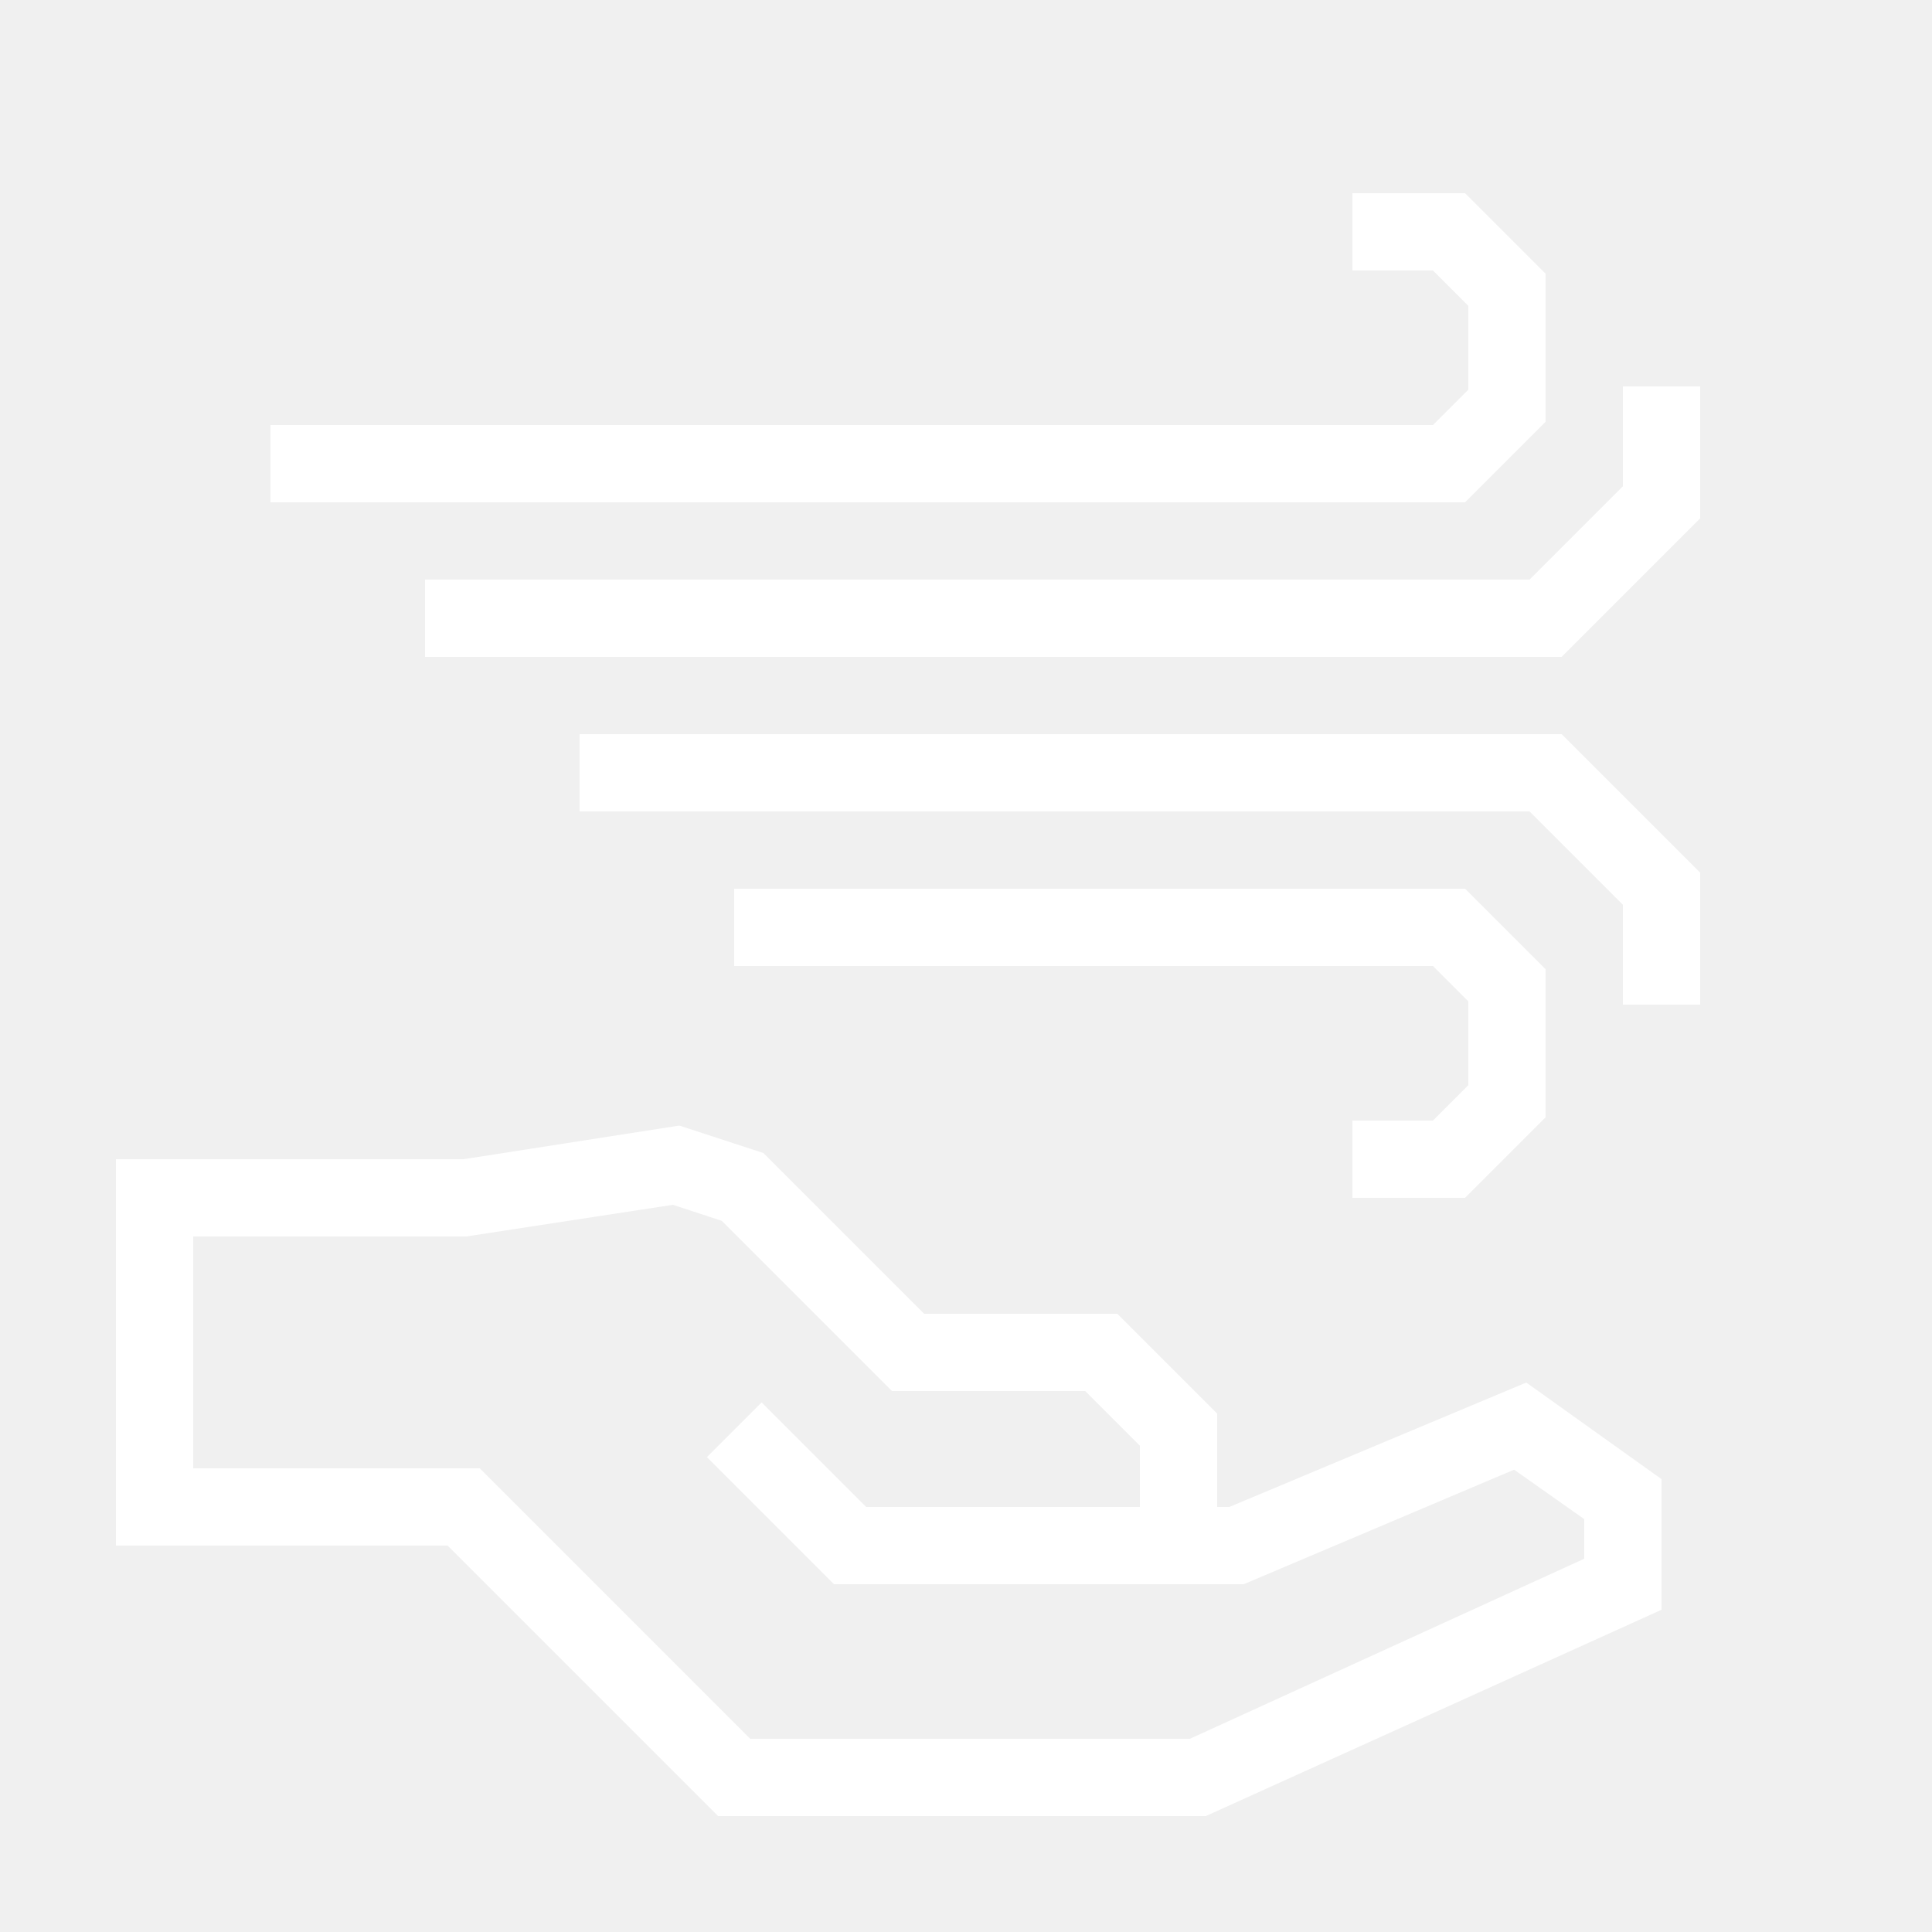
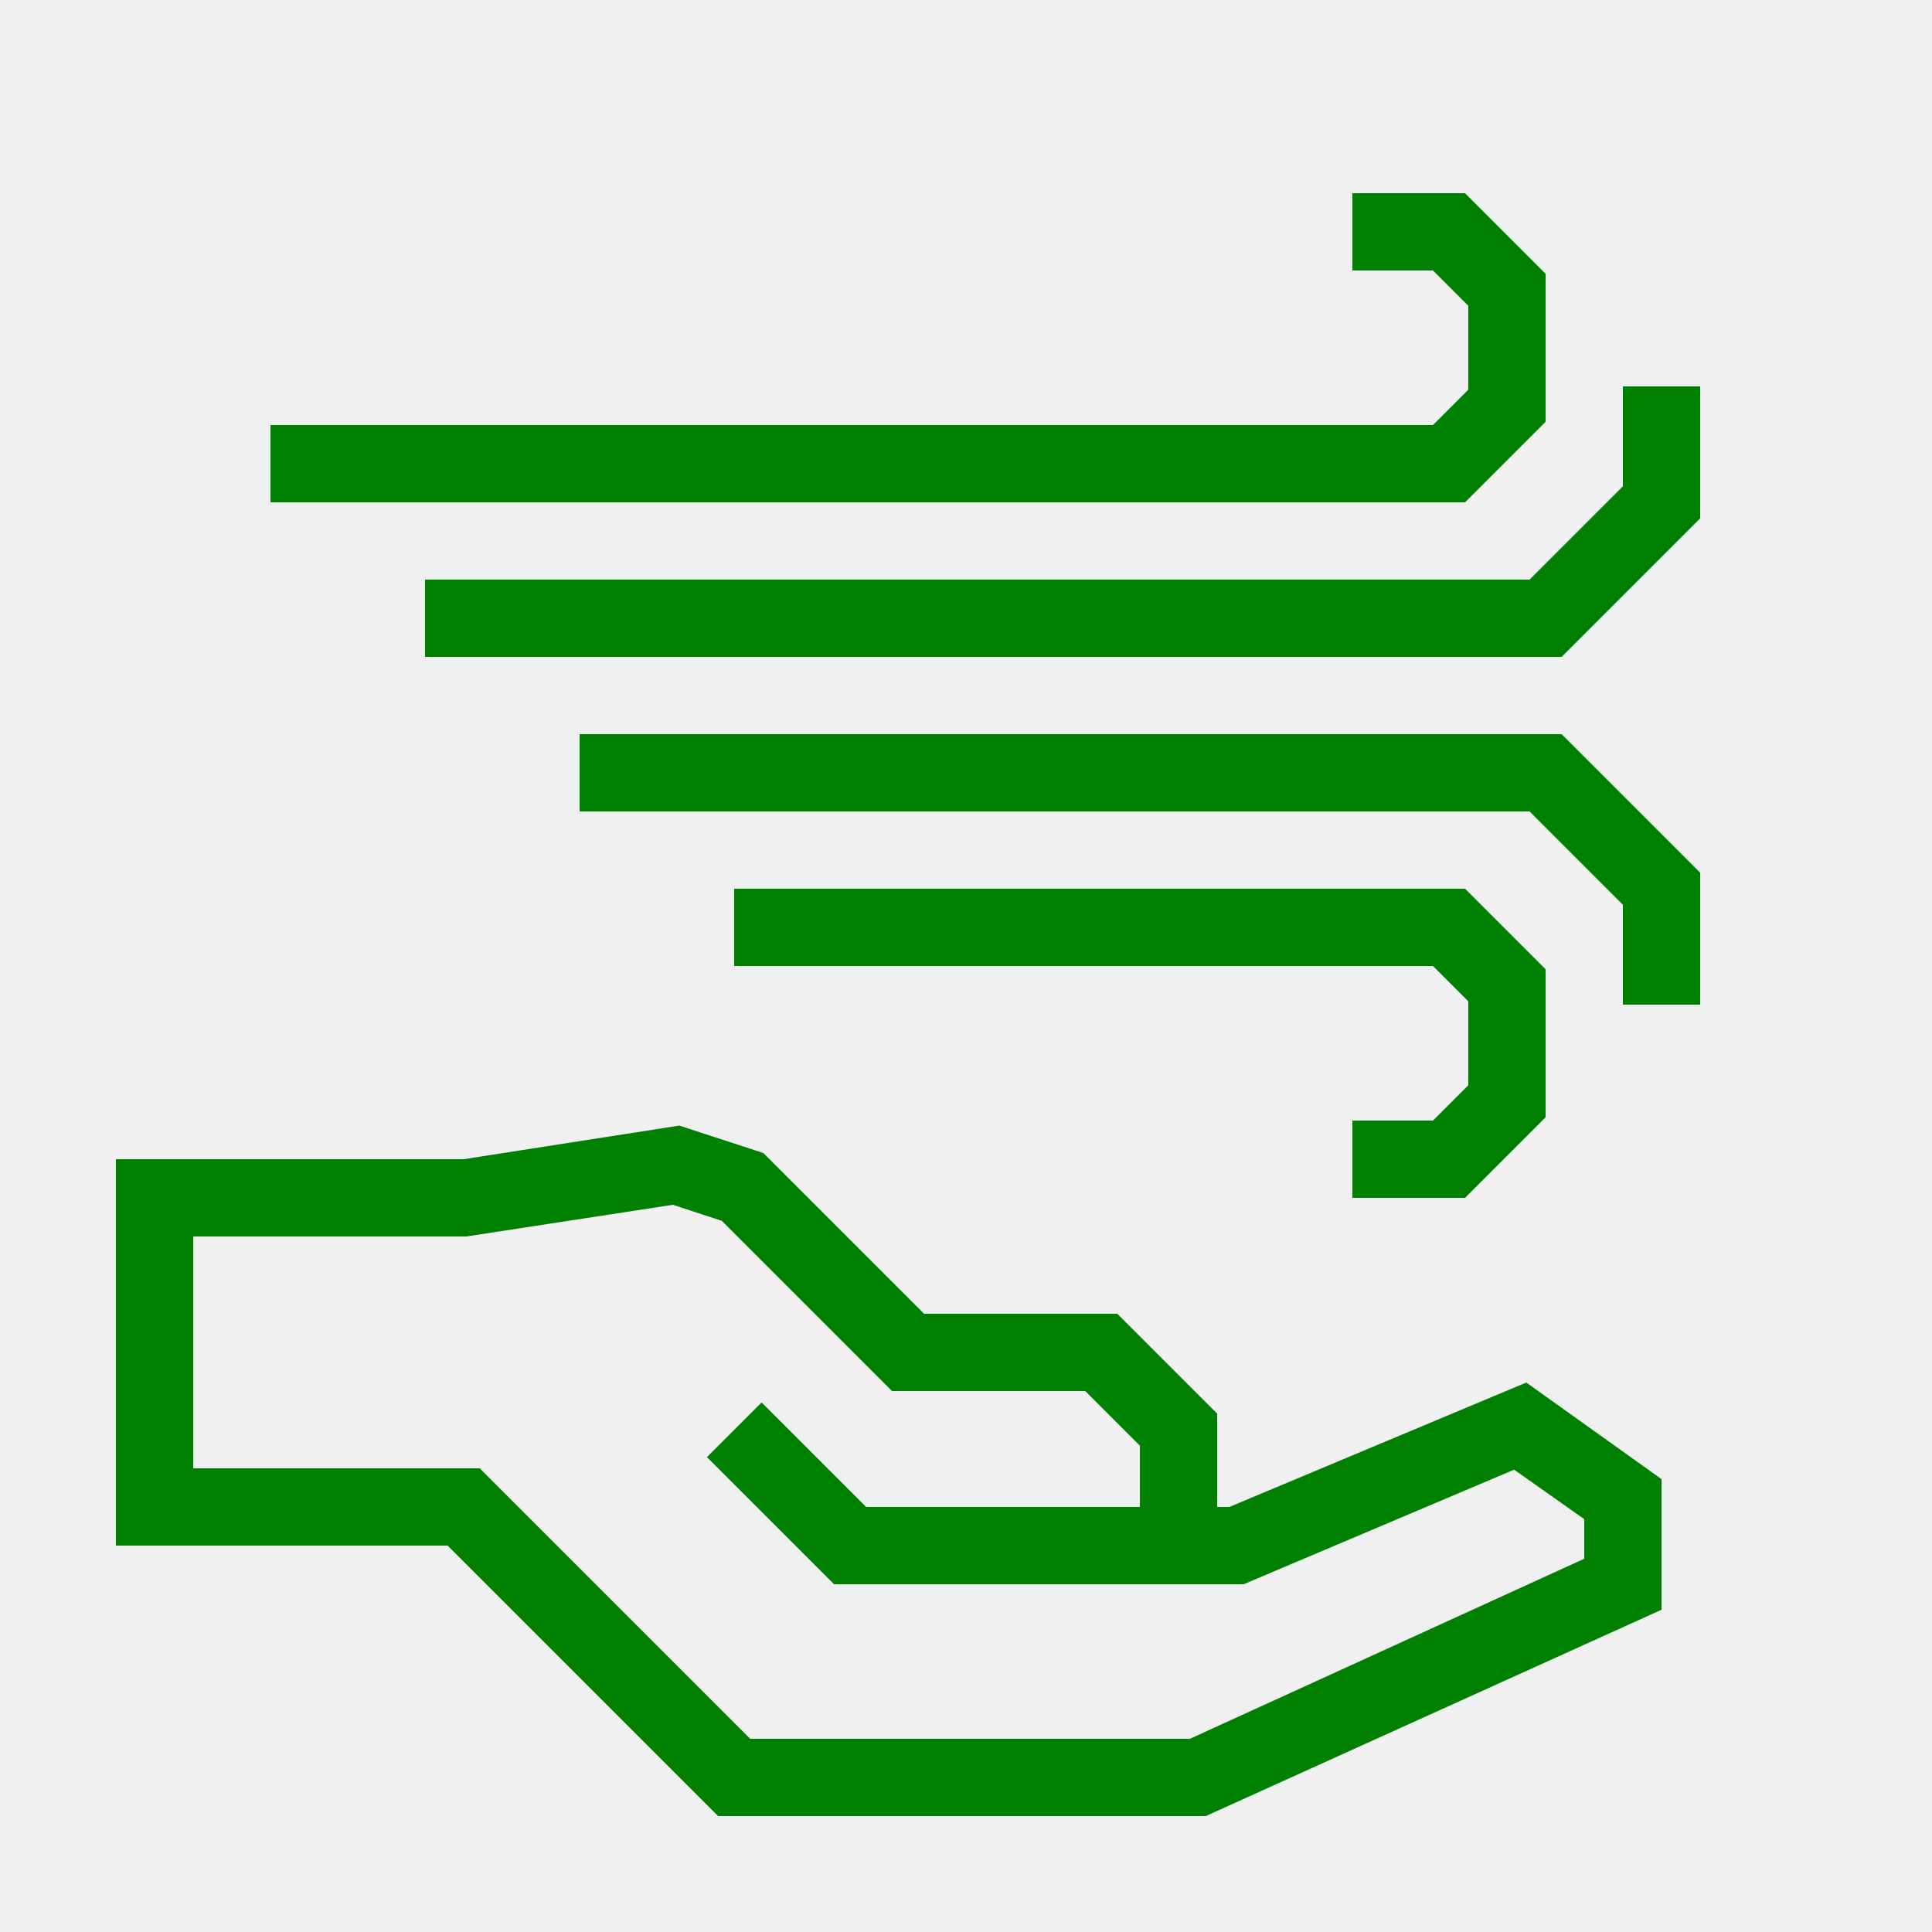
- <svg xmlns="http://www.w3.org/2000/svg" data-name="Warstwa 1" viewBox="0 0 100 100" x="0px" y="0px" style="fill:white">
+ <svg xmlns="http://www.w3.org/2000/svg" data-name="Warstwa 1" viewBox="0 0 100 100" x="0px" y="0px" style="fill:green">
  <path d="M63.63,78H63V73.17L57.83,68h-10l-8.32-8.32-4.35-1.42L24,60H6V80H23.17l14,14H62.41L86,83.32V76.56l-7-5ZM82,80.68,61.59,90H38.83l-14-14H10V64H24.13l10.7-1.64,2.53.83L46.17,72h10L59,74.83V78H44.83l-5.41-5.41-2.83,2.83L43.17,82H64.37l14-5.93L82,78.63Z" />
  <polygon points="74.17 58 70 58 70 62 75.83 62 80 57.83 80 50.17 75.83 46 38 46 38 50 74.17 50 76 51.83 76 56.17 74.17 58" />
  <polygon points="30 38 30 42 79.17 42 84 46.83 84 52 88 52 88 45.17 80.83 38 30 38" />
  <polygon points="80 21.83 80 14.17 75.83 10 70 10 70 14 74.17 14 76 15.83 76 20.17 74.17 22 14 22 14 26 75.83 26 80 21.83" />
  <polygon points="84 20 84 25.17 79.17 30 22 30 22 34 80.83 34 88 26.83 88 20 84 20" />
</svg>
